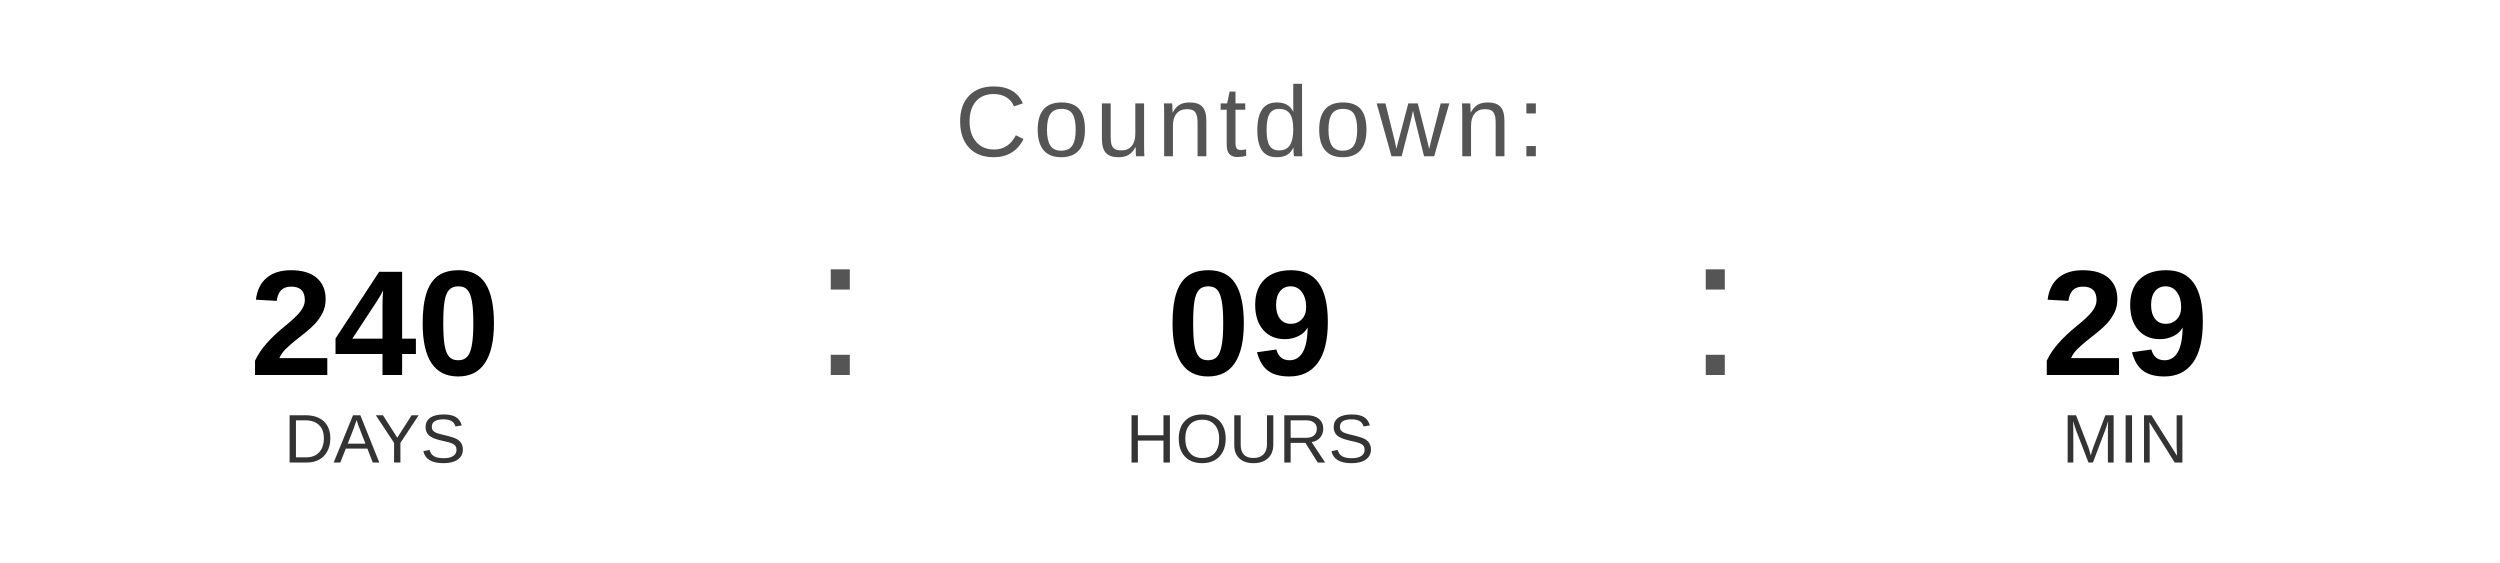
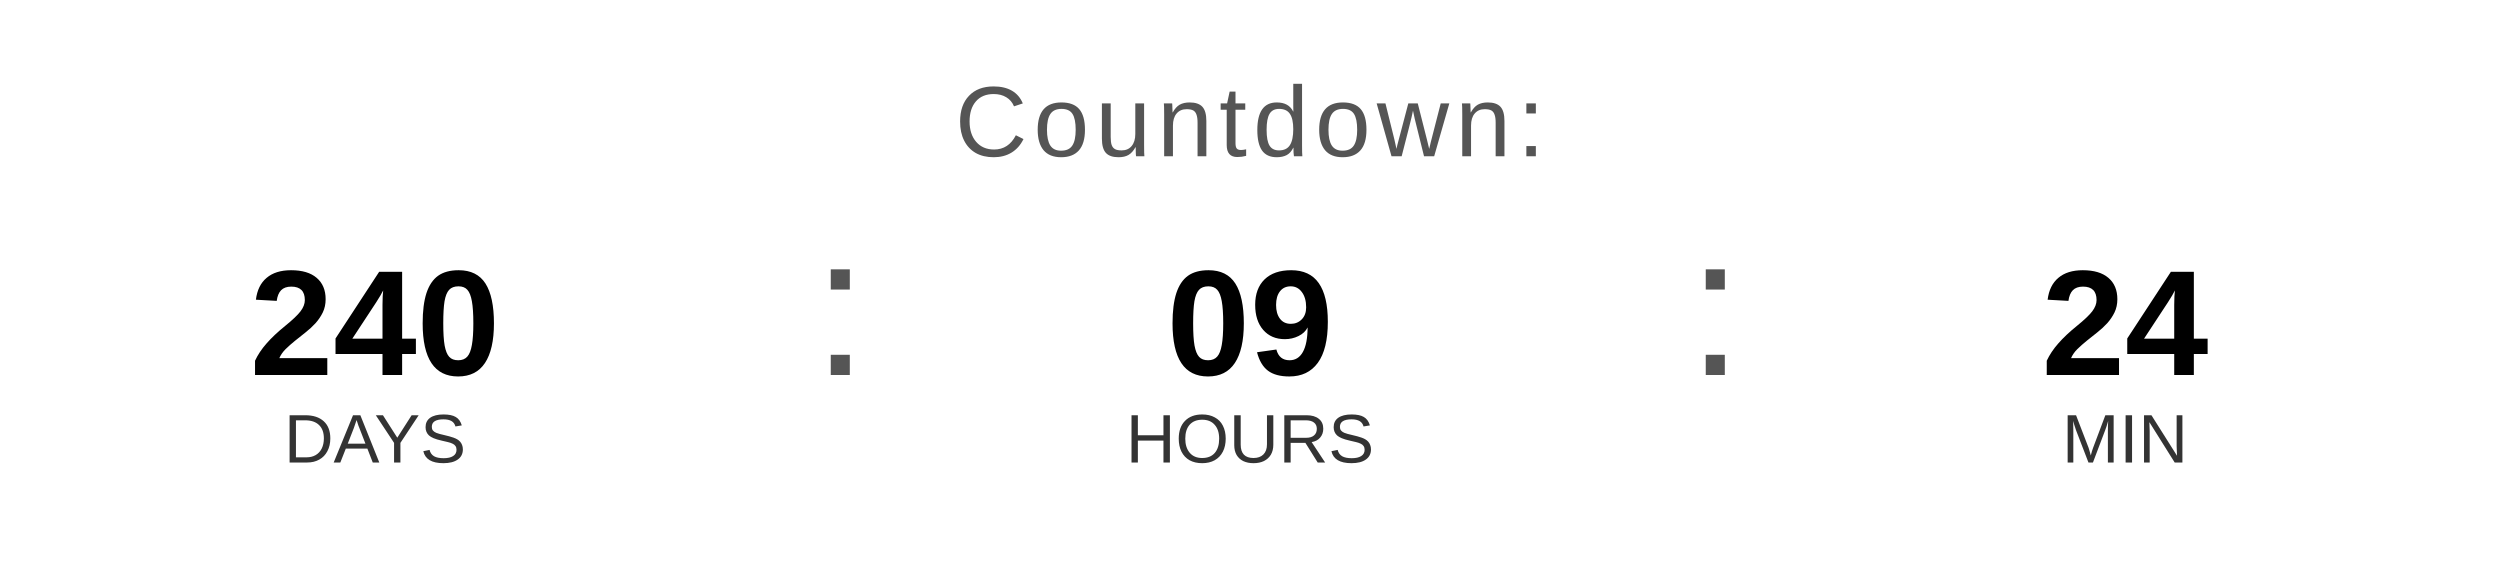
<svg xmlns="http://www.w3.org/2000/svg" width="400" height="90" viewBox="0 0 400 90">
  <text x="200" y="25" font-family="Arial, Helvetica, sans-serif" font-size="16" fill="#555555" text-anchor="middle" letter-spacing="1">
    Countdown:
  </text>
  <text x="60" y="60" font-family="Arial, Helvetica, sans-serif" font-size="24" font-weight="bold" fill="#000000" text-anchor="middle">240</text>
  <text x="60" y="74" font-family="Arial, Helvetica, sans-serif" font-size="11" fill="#333333" text-anchor="middle">DAYS</text>
  <text x="130" y="60" font-family="Arial, sans-serif" font-size="32" fill="#555555">:</text>
  <text x="200" y="60" font-family="Arial, Helvetica, sans-serif" font-size="24" font-weight="bold" fill="#000000" text-anchor="middle">09</text>
  <text x="200" y="74" font-family="Arial, Helvetica, sans-serif" font-size="11" fill="#333333" text-anchor="middle">HOURS</text>
  <text x="270" y="60" font-family="Arial, sans-serif" font-size="32" fill="#555555">:</text>
-   <text x="340" y="60" font-family="Arial, Helvetica, sans-serif" font-size="24" font-weight="bold" fill="#000000" text-anchor="middle">29</text>
+   <text x="340" y="60" font-family="Arial, Helvetica, sans-serif" font-size="24" font-weight="bold" fill="#000000" text-anchor="middle">24</text>
  <text x="340" y="74" font-family="Arial, Helvetica, sans-serif" font-size="11" fill="#333333" text-anchor="middle">MIN</text>
</svg>
